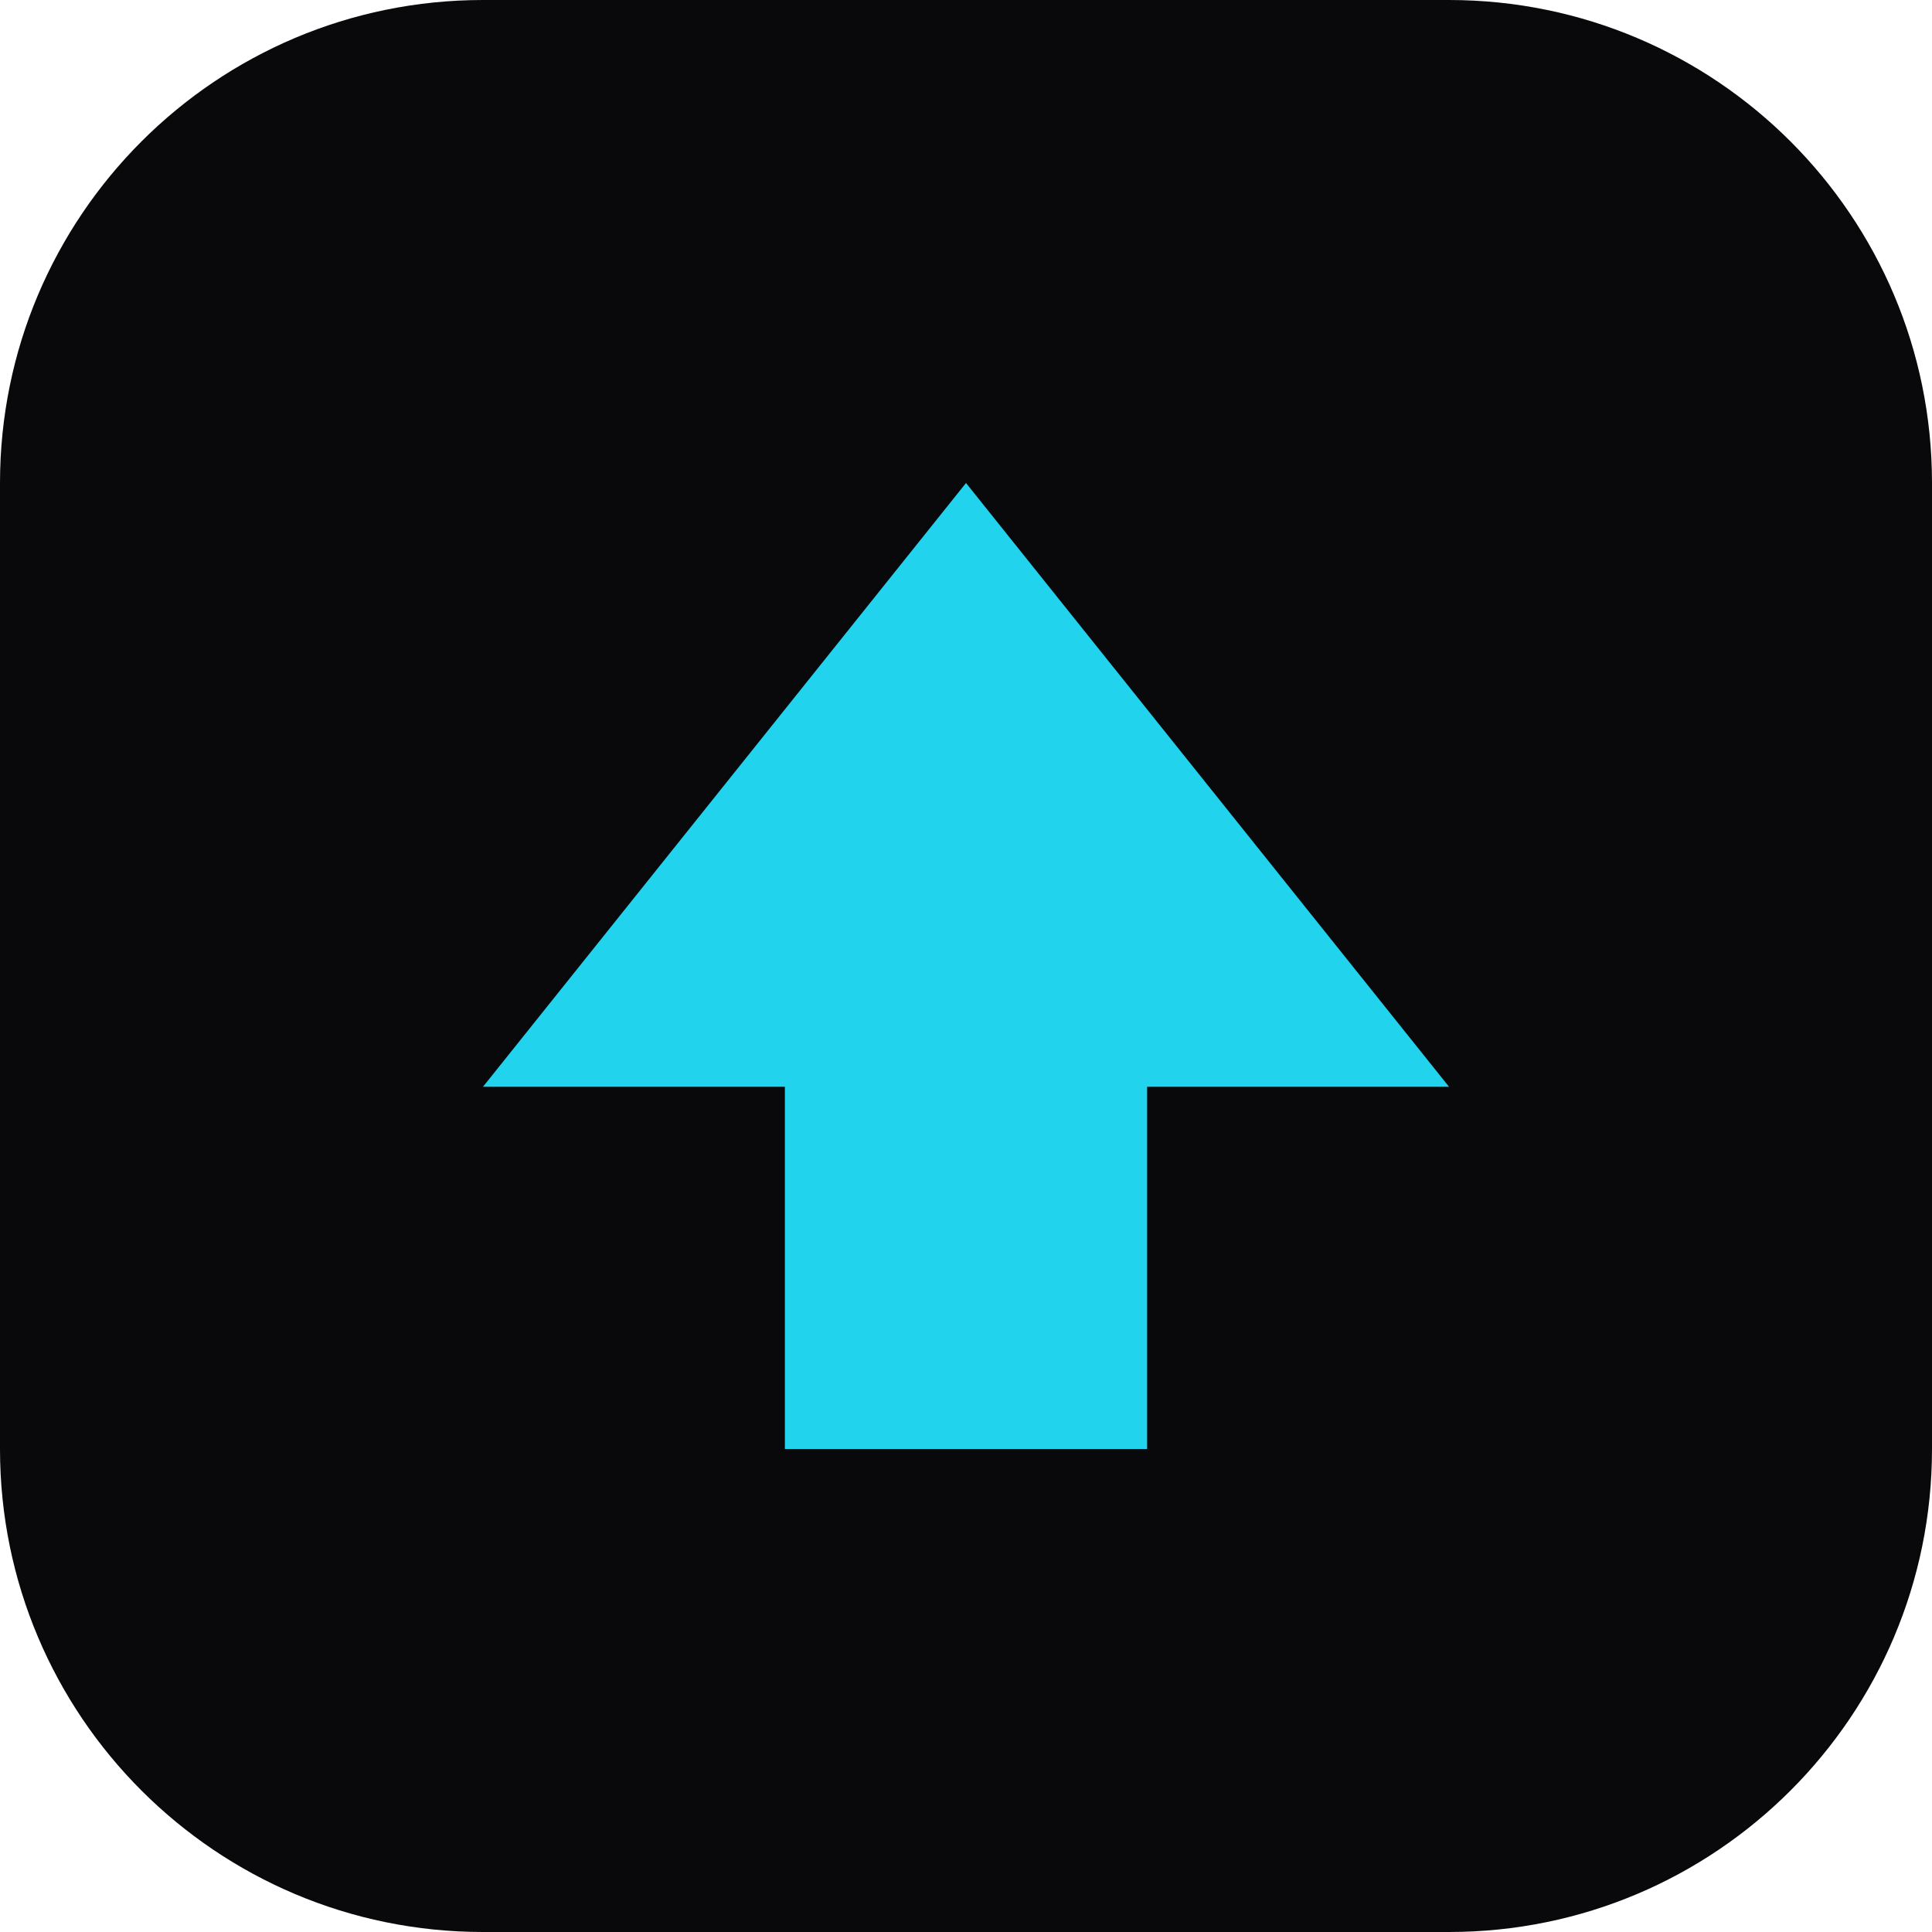
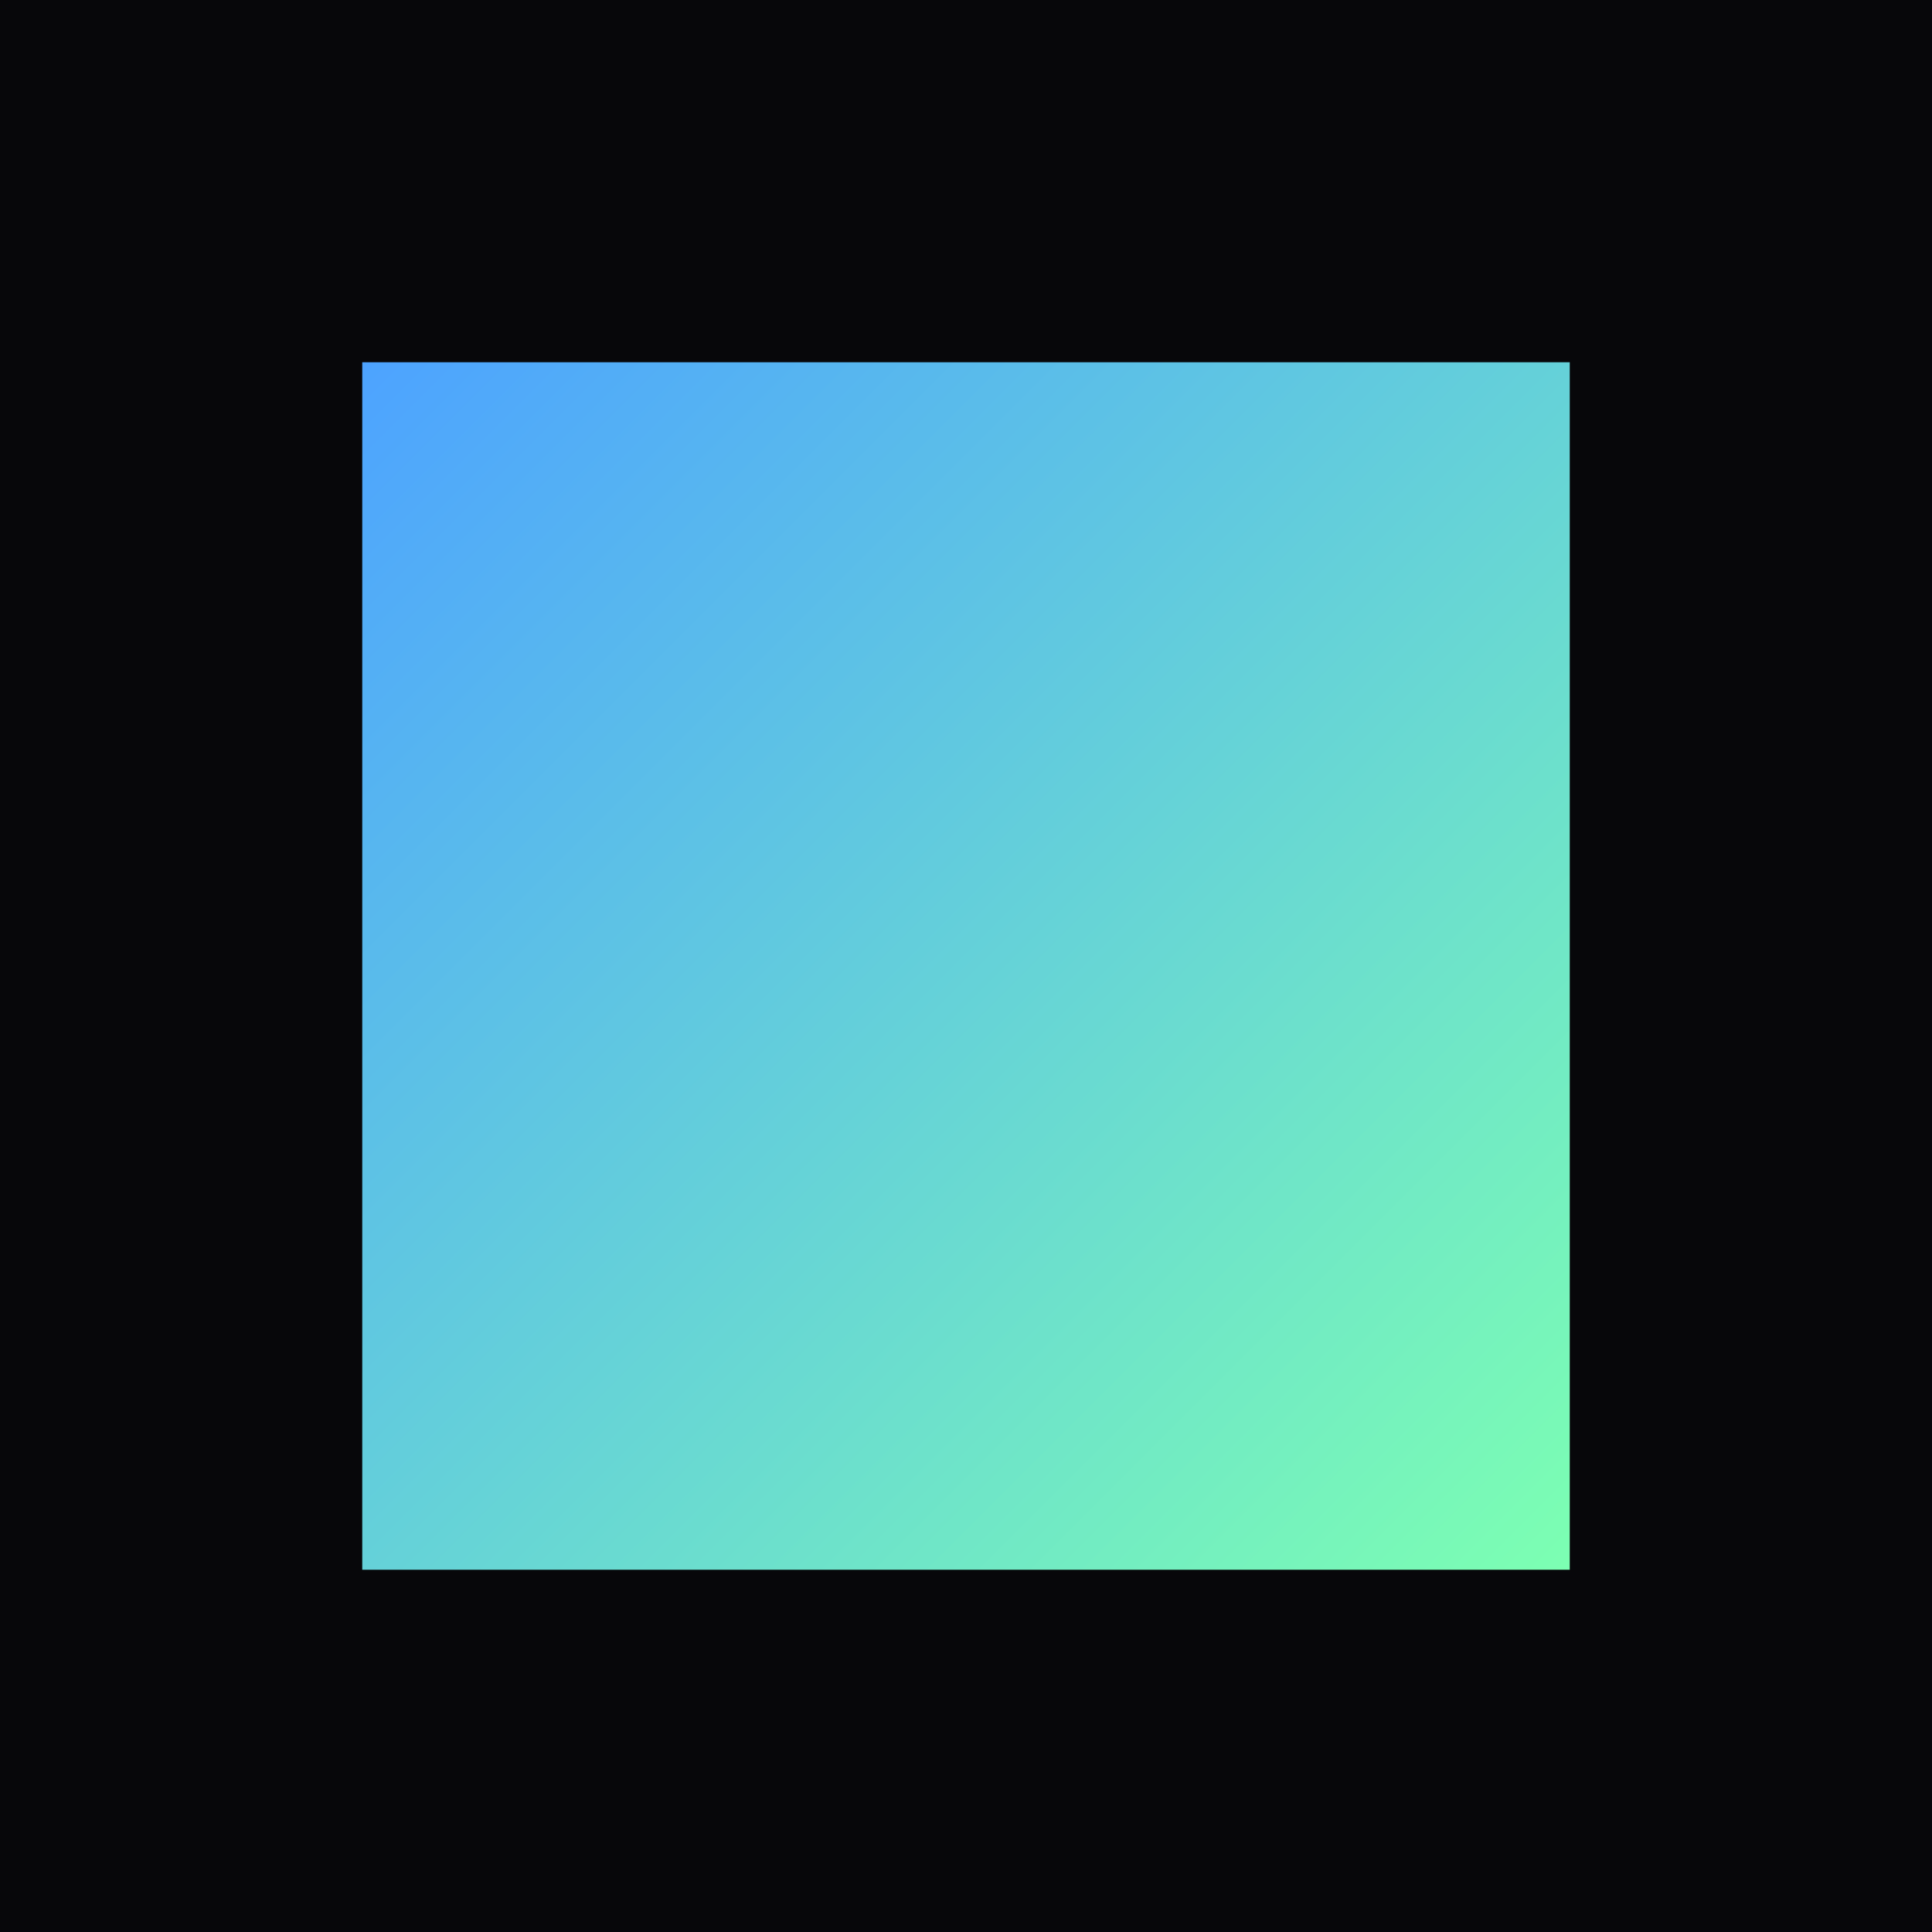
<svg xmlns="http://www.w3.org/2000/svg" viewBox="0 0 32 32">
-   <rect width="32" height="32" rx="8" fill="#09090b" />
-   <path d="M8 18l8-10 8 10h-5v6h-6v-6H8z" fill="#22d3ee" />
+   <rect width="32" height="32" fill="#07070a" />
+   <rect x="6" y="6" width="20" height="20" fill="url(#g)" />
+   <defs>
+     <linearGradient id="g" x1="0" y1="0" x2="1" y2="1">
+       <stop offset="0" stop-color="#4da3ff" />
+       <stop offset="1" stop-color="#7cffb2" />
+     </linearGradient>
+   </defs>
</svg>
